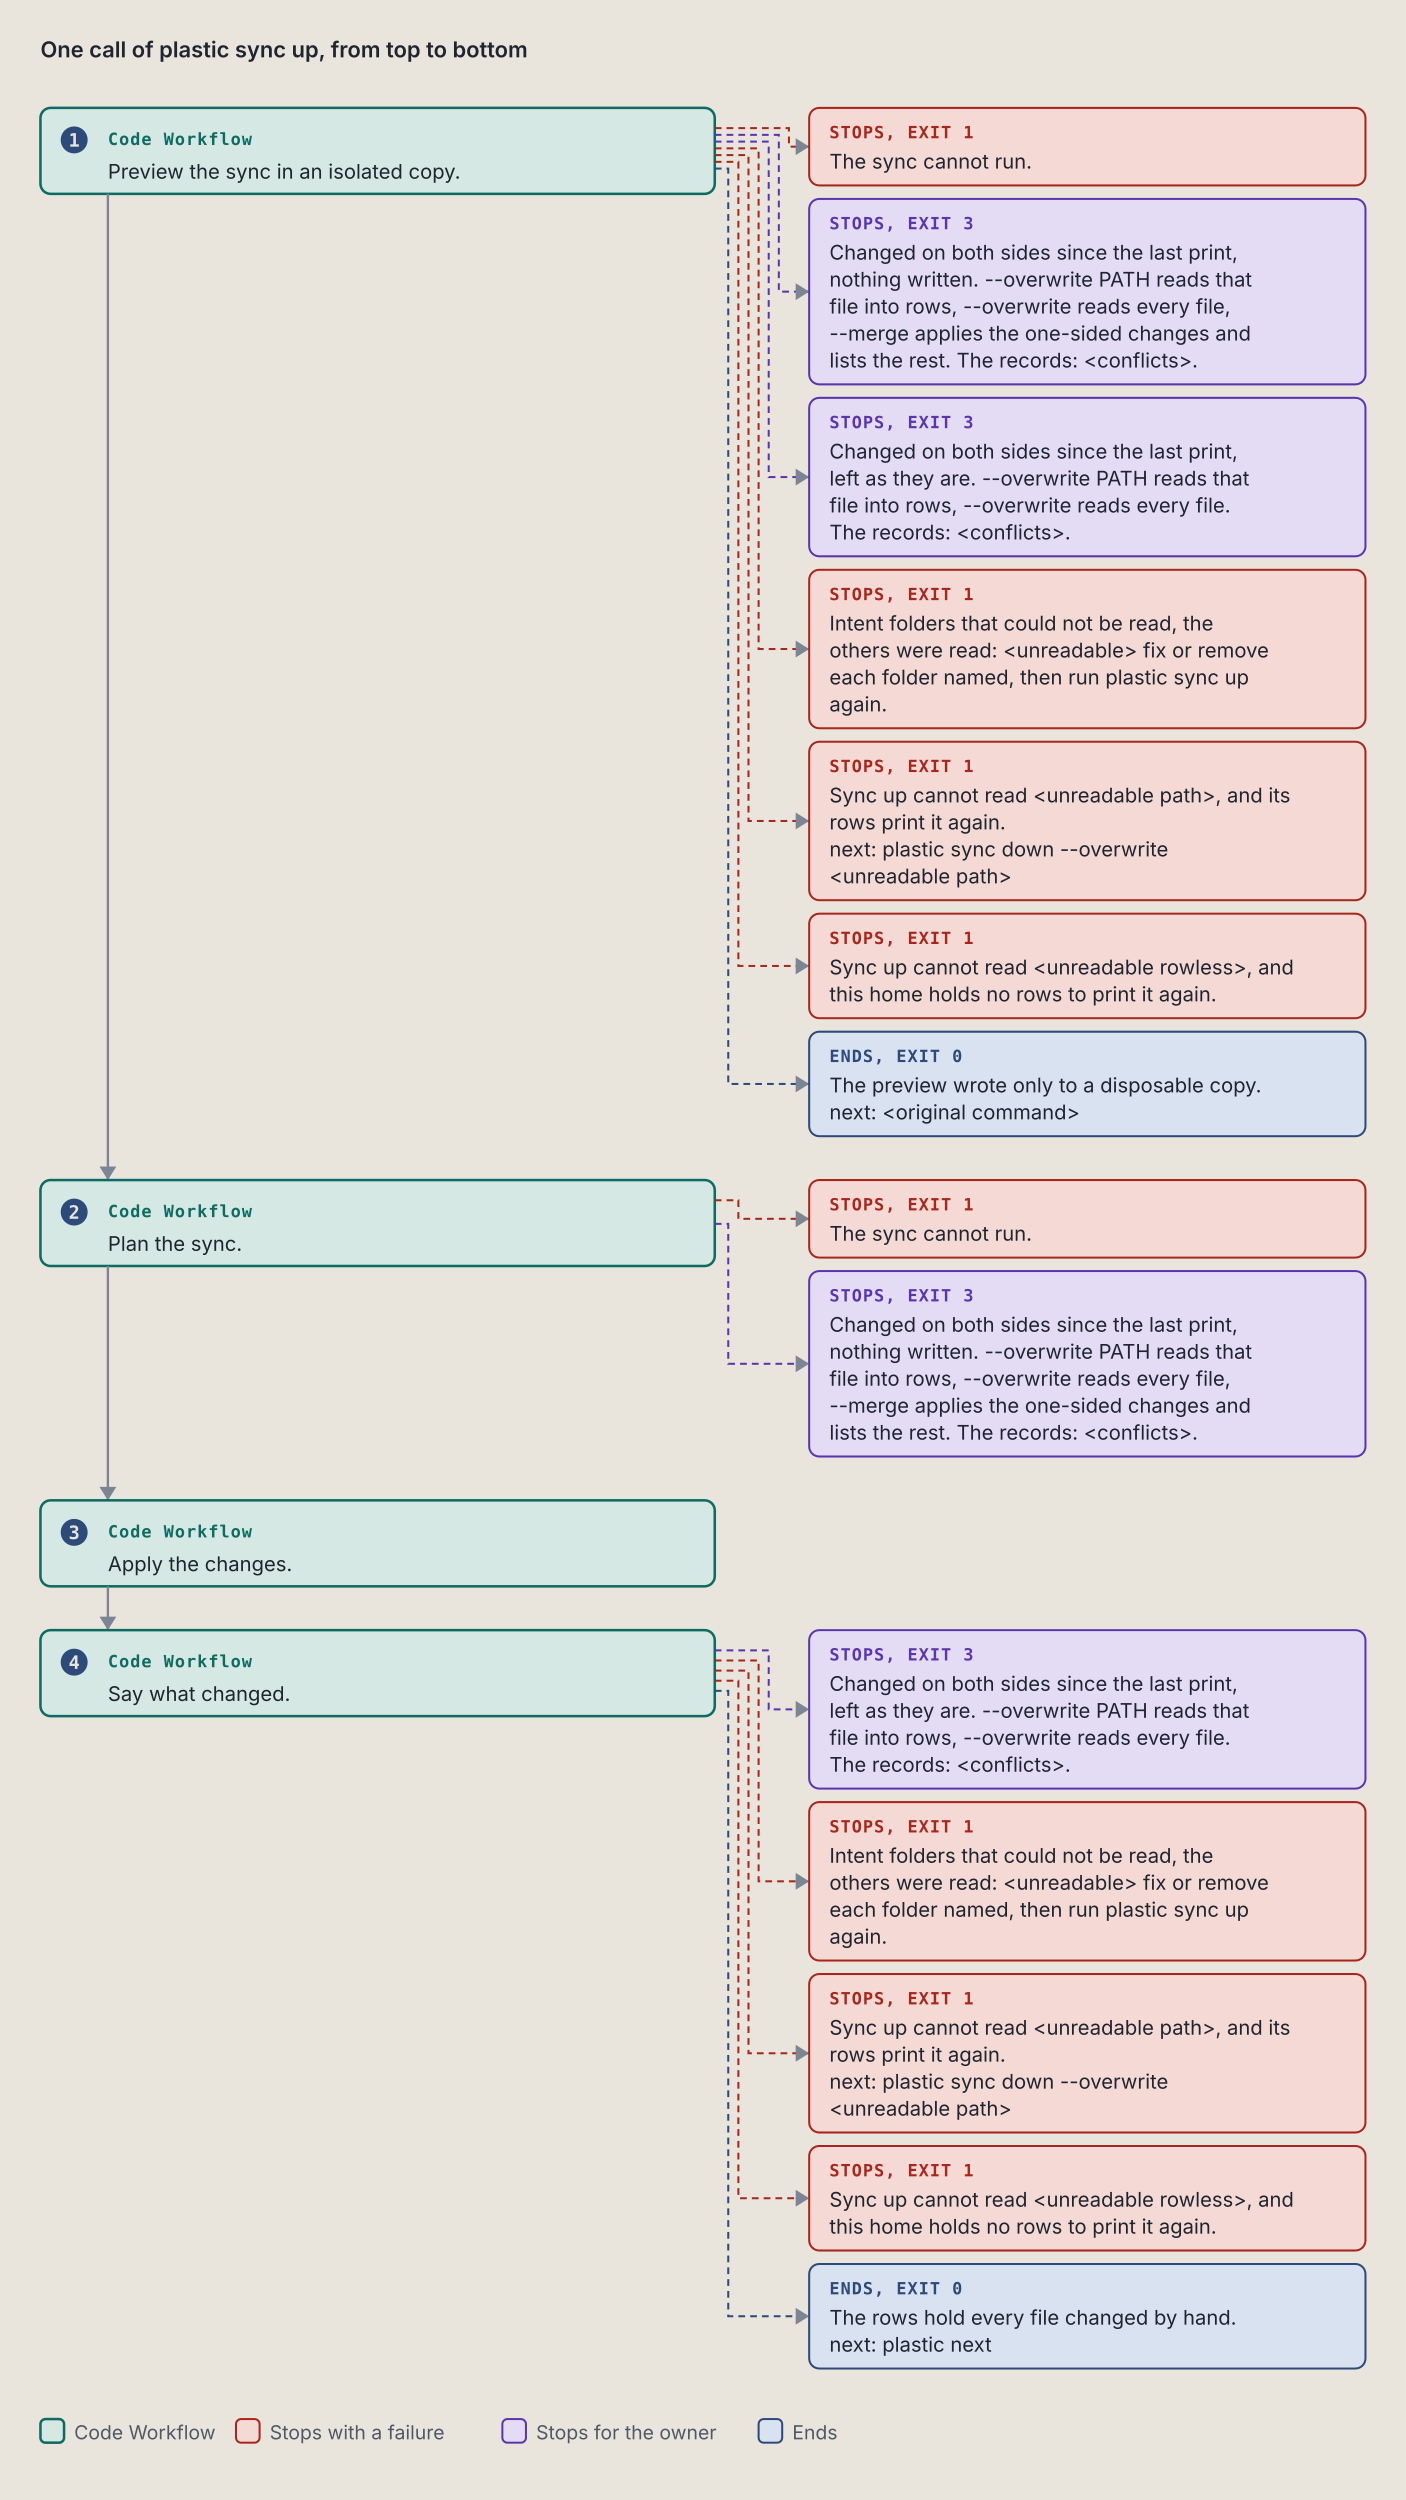
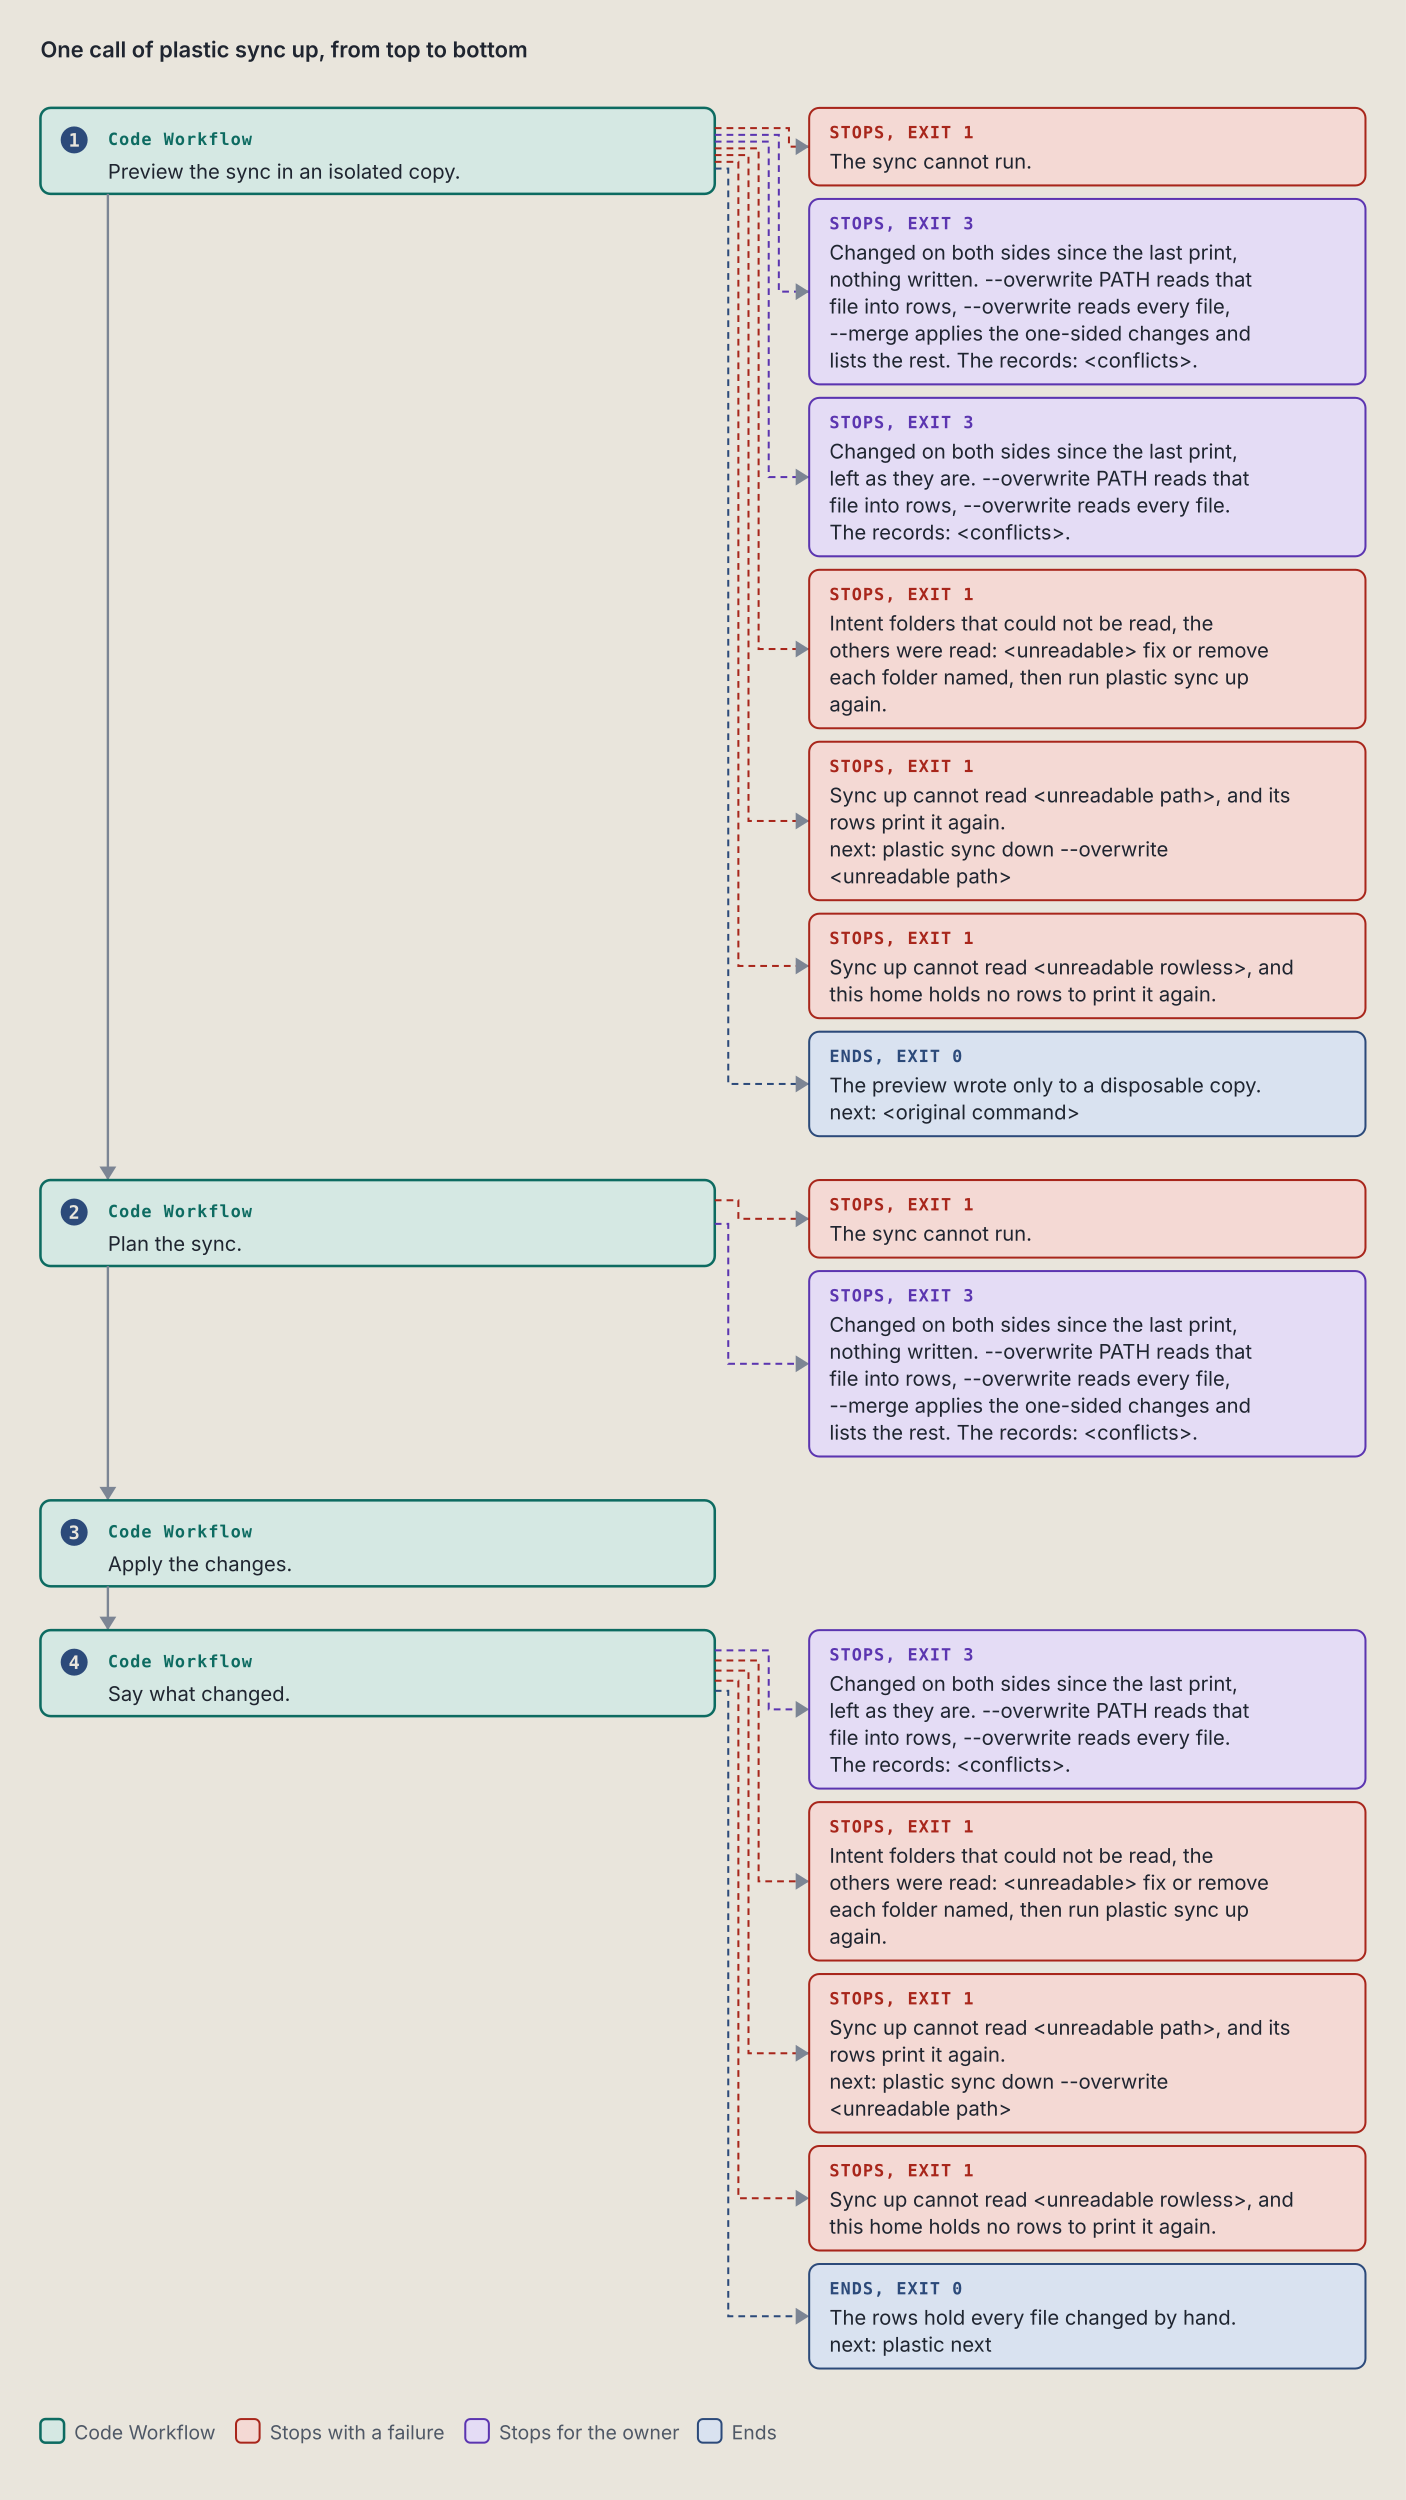
<svg xmlns="http://www.w3.org/2000/svg" viewBox="0 0 834 1483" width="834" height="1483" role="img" xml:space="preserve">
  <style>.ground { fill: #e9e5dc; }
.card { fill: #f4f1ea; stroke: #7c8594; stroke-width: 1; }
.lane-code { fill: #d5e8e3; stroke: #0d6b61; stroke-width: 1.5; }
.lane-agent { fill: #f1e2c7; stroke: #9a5508; stroke-width: 1.5; }
.stop-refusal { fill: #e4dcf5; stroke: #5b35b0; stroke-width: 1.2; }
.stop-failure { fill: #f4d9d4; stroke: #a8261b; stroke-width: 1.2; }
.end { fill: #d9e2f0; stroke: #2c4a7a; stroke-width: 1.2; }
.stop-end { fill: #d9e2f0; stroke: #2c4a7a; stroke-width: 1.2; }
.stop-handoff { fill: #f1e2c7; stroke: #9a5508; stroke-width: 1.2; stroke-dasharray: 5 3; }
.wire-handoff { fill: none; stroke: #9a5508; stroke-width: 1.2; stroke-dasharray: 4 3; }
.wire-end { fill: none; stroke: #2c4a7a; stroke-width: 1.2; stroke-dasharray: 4 3; }
.tag-handoff { fill: #9a5508; }
.k { fill: #4f5866; font: 11.5px "IBM Plex Sans", system-ui, -apple-system, "Segoe UI", sans-serif; }
.way { fill: #1f2530; font: italic 12.5px "IBM Plex Sans", system-ui, -apple-system, "Segoe UI", sans-serif; }
.wire { fill: none; stroke: #7c8594; stroke-width: 1.4; }
.wire-read { fill: none; stroke: #7c8594; stroke-width: 1.4; stroke-dasharray: 5 3; }
.wire-refusal { fill: none; stroke: #5b35b0; stroke-width: 1.2; stroke-dasharray: 4 3; }
.wire-failure { fill: none; stroke: #a8261b; stroke-width: 1.2; stroke-dasharray: 4 3; }
.head { fill: #7c8594; }
.t { fill: #1f2530; font: 12px "IBM Plex Sans", system-ui, -apple-system, "Segoe UI", sans-serif; }
.tb { fill: #1f2530; font: 600 13px "IBM Plex Sans", system-ui, -apple-system, "Segoe UI", sans-serif; }
.tm { fill: #1f2530; font: 11.5px "IBM Plex Mono", ui-monospace, Menlo, Consolas, monospace; }
.tag { font: 600 10px "IBM Plex Mono", ui-monospace, Menlo, Consolas, monospace; letter-spacing: .06em; }
.tag-code { fill: #0d6b61; } .tag-agent { fill: #9a5508; } .tag-refusal { fill: #5b35b0; }
.tag-failure { fill: #a8261b; } .tag-end { fill: #2c4a7a; } .tag-muted { fill: #4f5866; }
.tm.tag-muted { font-size: 10.5px; }
.db { fill: #d9e2f0; stroke: #2c4a7a; stroke-width: 1.2; }
.codebox { fill: #f4f1ea; stroke: #7c8594; stroke-width: 1; }
.cx { fill: #1f2530; font: 12px "IBM Plex Mono", ui-monospace, Menlo, Consolas, monospace; white-space: pre; }
.cx-n { fill: #4f5866; font: 11px "IBM Plex Mono", ui-monospace, Menlo, Consolas, monospace; }
.cx-k { fill: #5b35b0; } .cx-s { fill: #9a5508; } .cx-y { fill: #0d6b61; }
.cx-w { fill: #2c4a7a; font-weight: 600; } .cx-t { fill: #a8261b; } .cx-c { fill: #4f5866; font-style: italic; }
.badge { fill: #2c4a7a; } .badge-t { fill: #e9e5dc; font: 600 11px "IBM Plex Mono", ui-monospace, Menlo, Consolas, monospace; }
.bracket { fill: none; stroke: #2c4a7a; stroke-width: 1.4; }
.term { fill: #16191e; stroke: #7c8594; stroke-width: 1; }
.term-t { fill: #e6e2d8; font: 12px "IBM Plex Mono", ui-monospace, Menlo, Consolas, monospace; }
.term-p { fill: #8fd18f; font: 12px "IBM Plex Mono", ui-monospace, Menlo, Consolas, monospace; }
.term-m { fill: #a3abb6; font: 12px "IBM Plex Mono", ui-monospace, Menlo, Consolas, monospace; }
.big { font: 700 36px "IBM Plex Mono", ui-monospace, Menlo, Consolas, monospace; }

@media (prefers-color-scheme: dark) {
.ground { fill: #171a1f; }
.card { fill: #20242b; stroke: #8a93a2; stroke-width: 1; }
.lane-code { fill: #173a36; stroke: #5cc4b4; stroke-width: 1.5; }
.lane-agent { fill: #3d2e17; stroke: #e5a95a; stroke-width: 1.5; }
.stop-refusal { fill: #2d2445; stroke: #b59cf2; stroke-width: 1.2; }
.stop-failure { fill: #45211e; stroke: #f2958a; stroke-width: 1.2; }
.end { fill: #1f2c42; stroke: #97b6e8; stroke-width: 1.2; }
.stop-end { fill: #1f2c42; stroke: #97b6e8; stroke-width: 1.2; }
.stop-handoff { fill: #3d2e17; stroke: #e5a95a; stroke-width: 1.2; stroke-dasharray: 5 3; }
.wire-handoff { fill: none; stroke: #e5a95a; stroke-width: 1.2; stroke-dasharray: 4 3; }
.wire-end { fill: none; stroke: #97b6e8; stroke-width: 1.2; stroke-dasharray: 4 3; }
.tag-handoff { fill: #e5a95a; }
.k { fill: #b3b9c3; font: 11.5px "IBM Plex Sans", system-ui, -apple-system, "Segoe UI", sans-serif; }
.way { fill: #e8e4da; font: italic 12.5px "IBM Plex Sans", system-ui, -apple-system, "Segoe UI", sans-serif; }
.wire { fill: none; stroke: #8a93a2; stroke-width: 1.4; }
.wire-read { fill: none; stroke: #8a93a2; stroke-width: 1.4; stroke-dasharray: 5 3; }
.wire-refusal { fill: none; stroke: #b59cf2; stroke-width: 1.2; stroke-dasharray: 4 3; }
.wire-failure { fill: none; stroke: #f2958a; stroke-width: 1.2; stroke-dasharray: 4 3; }
.head { fill: #8a93a2; }
.t { fill: #e8e4da; font: 12px "IBM Plex Sans", system-ui, -apple-system, "Segoe UI", sans-serif; }
.tb { fill: #e8e4da; font: 600 13px "IBM Plex Sans", system-ui, -apple-system, "Segoe UI", sans-serif; }
.tm { fill: #e8e4da; font: 11.5px "IBM Plex Mono", ui-monospace, Menlo, Consolas, monospace; }
.tag { font: 600 10px "IBM Plex Mono", ui-monospace, Menlo, Consolas, monospace; letter-spacing: .06em; }
.tag-code { fill: #5cc4b4; } .tag-agent { fill: #e5a95a; } .tag-refusal { fill: #b59cf2; }
.tag-failure { fill: #f2958a; } .tag-end { fill: #97b6e8; } .tag-muted { fill: #b3b9c3; }
.tm.tag-muted { font-size: 10.5px; }
.db { fill: #1f2c42; stroke: #97b6e8; stroke-width: 1.2; }
.codebox { fill: #20242b; stroke: #8a93a2; stroke-width: 1; }
.cx { fill: #e8e4da; font: 12px "IBM Plex Mono", ui-monospace, Menlo, Consolas, monospace; white-space: pre; }
.cx-n { fill: #b3b9c3; font: 11px "IBM Plex Mono", ui-monospace, Menlo, Consolas, monospace; }
.cx-k { fill: #b59cf2; } .cx-s { fill: #e5a95a; } .cx-y { fill: #5cc4b4; }
.cx-w { fill: #97b6e8; font-weight: 600; } .cx-t { fill: #f2958a; } .cx-c { fill: #b3b9c3; font-style: italic; }
.badge { fill: #97b6e8; } .badge-t { fill: #171a1f; font: 600 11px "IBM Plex Mono", ui-monospace, Menlo, Consolas, monospace; }
.bracket { fill: none; stroke: #97b6e8; stroke-width: 1.4; }
.term { fill: #16191e; stroke: #8a93a2; stroke-width: 1; }
.term-t { fill: #e6e2d8; font: 12px "IBM Plex Mono", ui-monospace, Menlo, Consolas, monospace; }
.term-p { fill: #8fd18f; font: 12px "IBM Plex Mono", ui-monospace, Menlo, Consolas, monospace; }
.term-m { fill: #a3abb6; font: 12px "IBM Plex Mono", ui-monospace, Menlo, Consolas, monospace; }
.big { font: 700 36px "IBM Plex Mono", ui-monospace, Menlo, Consolas, monospace; }
}</style>
  <rect width="100%" height="100%" class="ground" />
  <text x="24" y="34" class="tb" text-anchor="start">One call of plastic sync up, from top to bottom</text>
  <rect x="24" y="64" width="400" height="51" rx="6" class="lane-code" />
  <circle cx="44" cy="83" r="8" class="badge" />
  <text x="44" y="87" class="badge-t" text-anchor="middle">1</text>
  <text x="64" y="86" class="tag tag-code" text-anchor="start">Code Workflow</text>
  <text x="64" y="106" class="t" text-anchor="start">Preview the sync in an isolated copy.</text>
  <path d="M 424 76 L 468 76 L 468 87 L 480 87" class="wire-failure" />
  <path d="M 472 82 L 480 87 L 472 92 Z" class="head" />
  <rect x="480" y="64" width="330" height="46" rx="6" class="stop-failure" />
  <text x="492" y="82" class="tag tag-failure" text-anchor="start">STOPS, EXIT 1</text>
  <text x="492" y="100" class="t" text-anchor="start">The sync cannot run.</text>
  <path d="M 424 80 L 462 80 L 462 173 L 480 173" class="wire-refusal" />
  <path d="M 472 168 L 480 173 L 472 178 Z" class="head" />
  <rect x="480" y="118" width="330" height="110" rx="6" class="stop-refusal" />
  <text x="492" y="136" class="tag tag-refusal" text-anchor="start">STOPS, EXIT 3</text>
  <text x="492" y="154" class="t" text-anchor="start">Changed on both sides since the last print,</text>
  <text x="492" y="170" class="t" text-anchor="start">nothing written. --overwrite PATH reads that</text>
  <text x="492" y="186" class="t" text-anchor="start">file into rows, --overwrite reads every file,</text>
  <text x="492" y="202" class="t" text-anchor="start">--merge applies the one-sided changes and</text>
  <text x="492" y="218" class="t" text-anchor="start">lists the rest. The records: &lt;conflicts&gt;.</text>
  <path d="M 424 84 L 456 84 L 456 283 L 480 283" class="wire-refusal" />
  <path d="M 472 278 L 480 283 L 472 288 Z" class="head" />
  <rect x="480" y="236" width="330" height="94" rx="6" class="stop-refusal" />
  <text x="492" y="254" class="tag tag-refusal" text-anchor="start">STOPS, EXIT 3</text>
  <text x="492" y="272" class="t" text-anchor="start">Changed on both sides since the last print,</text>
  <text x="492" y="288" class="t" text-anchor="start">left as they are. --overwrite PATH reads that</text>
  <text x="492" y="304" class="t" text-anchor="start">file into rows, --overwrite reads every file.</text>
  <text x="492" y="320" class="t" text-anchor="start">The records: &lt;conflicts&gt;.</text>
  <path d="M 424 88 L 450 88 L 450 385 L 480 385" class="wire-failure" />
  <path d="M 472 380 L 480 385 L 472 390 Z" class="head" />
  <rect x="480" y="338" width="330" height="94" rx="6" class="stop-failure" />
  <text x="492" y="356" class="tag tag-failure" text-anchor="start">STOPS, EXIT 1</text>
  <text x="492" y="374" class="t" text-anchor="start">Intent folders that could not be read, the</text>
  <text x="492" y="390" class="t" text-anchor="start">others were read: &lt;unreadable&gt; fix or remove</text>
  <text x="492" y="406" class="t" text-anchor="start">each folder named, then run plastic sync up</text>
  <text x="492" y="422" class="t" text-anchor="start">again.</text>
  <path d="M 424 92 L 444 92 L 444 487 L 480 487" class="wire-failure" />
  <path d="M 472 482 L 480 487 L 472 492 Z" class="head" />
  <rect x="480" y="440" width="330" height="94" rx="6" class="stop-failure" />
  <text x="492" y="458" class="tag tag-failure" text-anchor="start">STOPS, EXIT 1</text>
  <text x="492" y="476" class="t" text-anchor="start">Sync up cannot read &lt;unreadable path&gt;, and its</text>
  <text x="492" y="492" class="t" text-anchor="start">rows print it again.</text>
  <text x="492" y="508" class="t" text-anchor="start">next: plastic sync down --overwrite</text>
  <text x="492" y="524" class="t" text-anchor="start">&lt;unreadable path&gt;</text>
  <path d="M 424 96 L 438 96 L 438 573 L 480 573" class="wire-failure" />
  <path d="M 472 568 L 480 573 L 472 578 Z" class="head" />
  <rect x="480" y="542" width="330" height="62" rx="6" class="stop-failure" />
  <text x="492" y="560" class="tag tag-failure" text-anchor="start">STOPS, EXIT 1</text>
  <text x="492" y="578" class="t" text-anchor="start">Sync up cannot read &lt;unreadable rowless&gt;, and</text>
  <text x="492" y="594" class="t" text-anchor="start">this home holds no rows to print it again.</text>
  <path d="M 424 100 L 432 100 L 432 643 L 480 643" class="wire-end" />
  <path d="M 472 638 L 480 643 L 472 648 Z" class="head" />
  <rect x="480" y="612" width="330" height="62" rx="6" class="stop-end" />
  <text x="492" y="630" class="tag tag-end" text-anchor="start">ENDS, EXIT 0</text>
  <text x="492" y="648" class="t" text-anchor="start">The preview wrote only to a disposable copy.</text>
  <text x="492" y="664" class="t" text-anchor="start">next: &lt;original command&gt;</text>
  <path d="M 64 115 L 64 700" class="wire" />
  <path d="M 59 692 L 64 700 L 69 692 Z" class="head" />
  <rect x="24" y="700" width="400" height="51" rx="6" class="lane-code" />
  <circle cx="44" cy="719" r="8" class="badge" />
  <text x="44" y="723" class="badge-t" text-anchor="middle">2</text>
  <text x="64" y="722" class="tag tag-code" text-anchor="start">Code Workflow</text>
  <text x="64" y="742" class="t" text-anchor="start">Plan the sync.</text>
  <path d="M 424 712 L 438 712 L 438 723 L 480 723" class="wire-failure" />
  <path d="M 472 718 L 480 723 L 472 728 Z" class="head" />
  <rect x="480" y="700" width="330" height="46" rx="6" class="stop-failure" />
  <text x="492" y="718" class="tag tag-failure" text-anchor="start">STOPS, EXIT 1</text>
  <text x="492" y="736" class="t" text-anchor="start">The sync cannot run.</text>
  <path d="M 424 726 L 432 726 L 432 809 L 480 809" class="wire-refusal" />
  <path d="M 472 804 L 480 809 L 472 814 Z" class="head" />
  <rect x="480" y="754" width="330" height="110" rx="6" class="stop-refusal" />
  <text x="492" y="772" class="tag tag-refusal" text-anchor="start">STOPS, EXIT 3</text>
  <text x="492" y="790" class="t" text-anchor="start">Changed on both sides since the last print,</text>
  <text x="492" y="806" class="t" text-anchor="start">nothing written. --overwrite PATH reads that</text>
  <text x="492" y="822" class="t" text-anchor="start">file into rows, --overwrite reads every file,</text>
  <text x="492" y="838" class="t" text-anchor="start">--merge applies the one-sided changes and</text>
  <text x="492" y="854" class="t" text-anchor="start">lists the rest. The records: &lt;conflicts&gt;.</text>
  <path d="M 64 751 L 64 890" class="wire" />
  <path d="M 59 882 L 64 890 L 69 882 Z" class="head" />
  <rect x="24" y="890" width="400" height="51" rx="6" class="lane-code" />
  <circle cx="44" cy="909" r="8" class="badge" />
  <text x="44" y="913" class="badge-t" text-anchor="middle">3</text>
  <text x="64" y="912" class="tag tag-code" text-anchor="start">Code Workflow</text>
  <text x="64" y="932" class="t" text-anchor="start">Apply the changes.</text>
  <path d="M 64 941 L 64 967" class="wire" />
  <path d="M 59 959 L 64 967 L 69 959 Z" class="head" />
  <rect x="24" y="967" width="400" height="51" rx="6" class="lane-code" />
  <circle cx="44" cy="986" r="8" class="badge" />
  <text x="44" y="990" class="badge-t" text-anchor="middle">4</text>
  <text x="64" y="989" class="tag tag-code" text-anchor="start">Code Workflow</text>
  <text x="64" y="1009" class="t" text-anchor="start">Say what changed.</text>
  <path d="M 424 979 L 456 979 L 456 1014 L 480 1014" class="wire-refusal" />
  <path d="M 472 1009 L 480 1014 L 472 1019 Z" class="head" />
  <rect x="480" y="967" width="330" height="94" rx="6" class="stop-refusal" />
  <text x="492" y="985" class="tag tag-refusal" text-anchor="start">STOPS, EXIT 3</text>
  <text x="492" y="1003" class="t" text-anchor="start">Changed on both sides since the last print,</text>
  <text x="492" y="1019" class="t" text-anchor="start">left as they are. --overwrite PATH reads that</text>
  <text x="492" y="1035" class="t" text-anchor="start">file into rows, --overwrite reads every file.</text>
  <text x="492" y="1051" class="t" text-anchor="start">The records: &lt;conflicts&gt;.</text>
  <path d="M 424 985 L 450 985 L 450 1116 L 480 1116" class="wire-failure" />
  <path d="M 472 1111 L 480 1116 L 472 1121 Z" class="head" />
  <rect x="480" y="1069" width="330" height="94" rx="6" class="stop-failure" />
  <text x="492" y="1087" class="tag tag-failure" text-anchor="start">STOPS, EXIT 1</text>
  <text x="492" y="1105" class="t" text-anchor="start">Intent folders that could not be read, the</text>
  <text x="492" y="1121" class="t" text-anchor="start">others were read: &lt;unreadable&gt; fix or remove</text>
  <text x="492" y="1137" class="t" text-anchor="start">each folder named, then run plastic sync up</text>
  <text x="492" y="1153" class="t" text-anchor="start">again.</text>
  <path d="M 424 991 L 444 991 L 444 1218 L 480 1218" class="wire-failure" />
  <path d="M 472 1213 L 480 1218 L 472 1223 Z" class="head" />
  <rect x="480" y="1171" width="330" height="94" rx="6" class="stop-failure" />
  <text x="492" y="1189" class="tag tag-failure" text-anchor="start">STOPS, EXIT 1</text>
  <text x="492" y="1207" class="t" text-anchor="start">Sync up cannot read &lt;unreadable path&gt;, and its</text>
  <text x="492" y="1223" class="t" text-anchor="start">rows print it again.</text>
  <text x="492" y="1239" class="t" text-anchor="start">next: plastic sync down --overwrite</text>
  <text x="492" y="1255" class="t" text-anchor="start">&lt;unreadable path&gt;</text>
  <path d="M 424 997 L 438 997 L 438 1304 L 480 1304" class="wire-failure" />
  <path d="M 472 1299 L 480 1304 L 472 1309 Z" class="head" />
  <rect x="480" y="1273" width="330" height="62" rx="6" class="stop-failure" />
  <text x="492" y="1291" class="tag tag-failure" text-anchor="start">STOPS, EXIT 1</text>
  <text x="492" y="1309" class="t" text-anchor="start">Sync up cannot read &lt;unreadable rowless&gt;, and</text>
  <text x="492" y="1325" class="t" text-anchor="start">this home holds no rows to print it again.</text>
  <path d="M 424 1003 L 432 1003 L 432 1374 L 480 1374" class="wire-end" />
  <path d="M 472 1369 L 480 1374 L 472 1379 Z" class="head" />
  <rect x="480" y="1343" width="330" height="62" rx="6" class="stop-end" />
  <text x="492" y="1361" class="tag tag-end" text-anchor="start">ENDS, EXIT 0</text>
  <text x="492" y="1379" class="t" text-anchor="start">The rows hold every file changed by hand.</text>
  <text x="492" y="1395" class="t" text-anchor="start">next: plastic next</text>
  <rect x="24" y="1435" width="14" height="14" rx="3" class="lane-code" />
  <text x="44" y="1447" class="k" text-anchor="start">Code Workflow</text>
  <rect x="140" y="1435" width="14" height="14" rx="3" class="stop-failure" />
  <text x="160" y="1447" class="k" text-anchor="start">Stops with a failure</text>
-   <rect x="298" y="1435" width="14" height="14" rx="3" class="stop-refusal" />
-   <text x="318" y="1447" class="k" text-anchor="start">Stops for the owner</text>
-   <rect x="450" y="1435" width="14" height="14" rx="3" class="stop-end" />
-   <text x="470" y="1447" class="k" text-anchor="start">Ends</text>
+   <rect x="276" y="1435" width="14" height="14" rx="3" class="stop-refusal" />
+   <text x="296" y="1447" class="k" text-anchor="start">Stops for the owner</text>
+   <rect x="414" y="1435" width="14" height="14" rx="3" class="stop-end" />
+   <text x="434" y="1447" class="k" text-anchor="start">Ends</text>
</svg>
